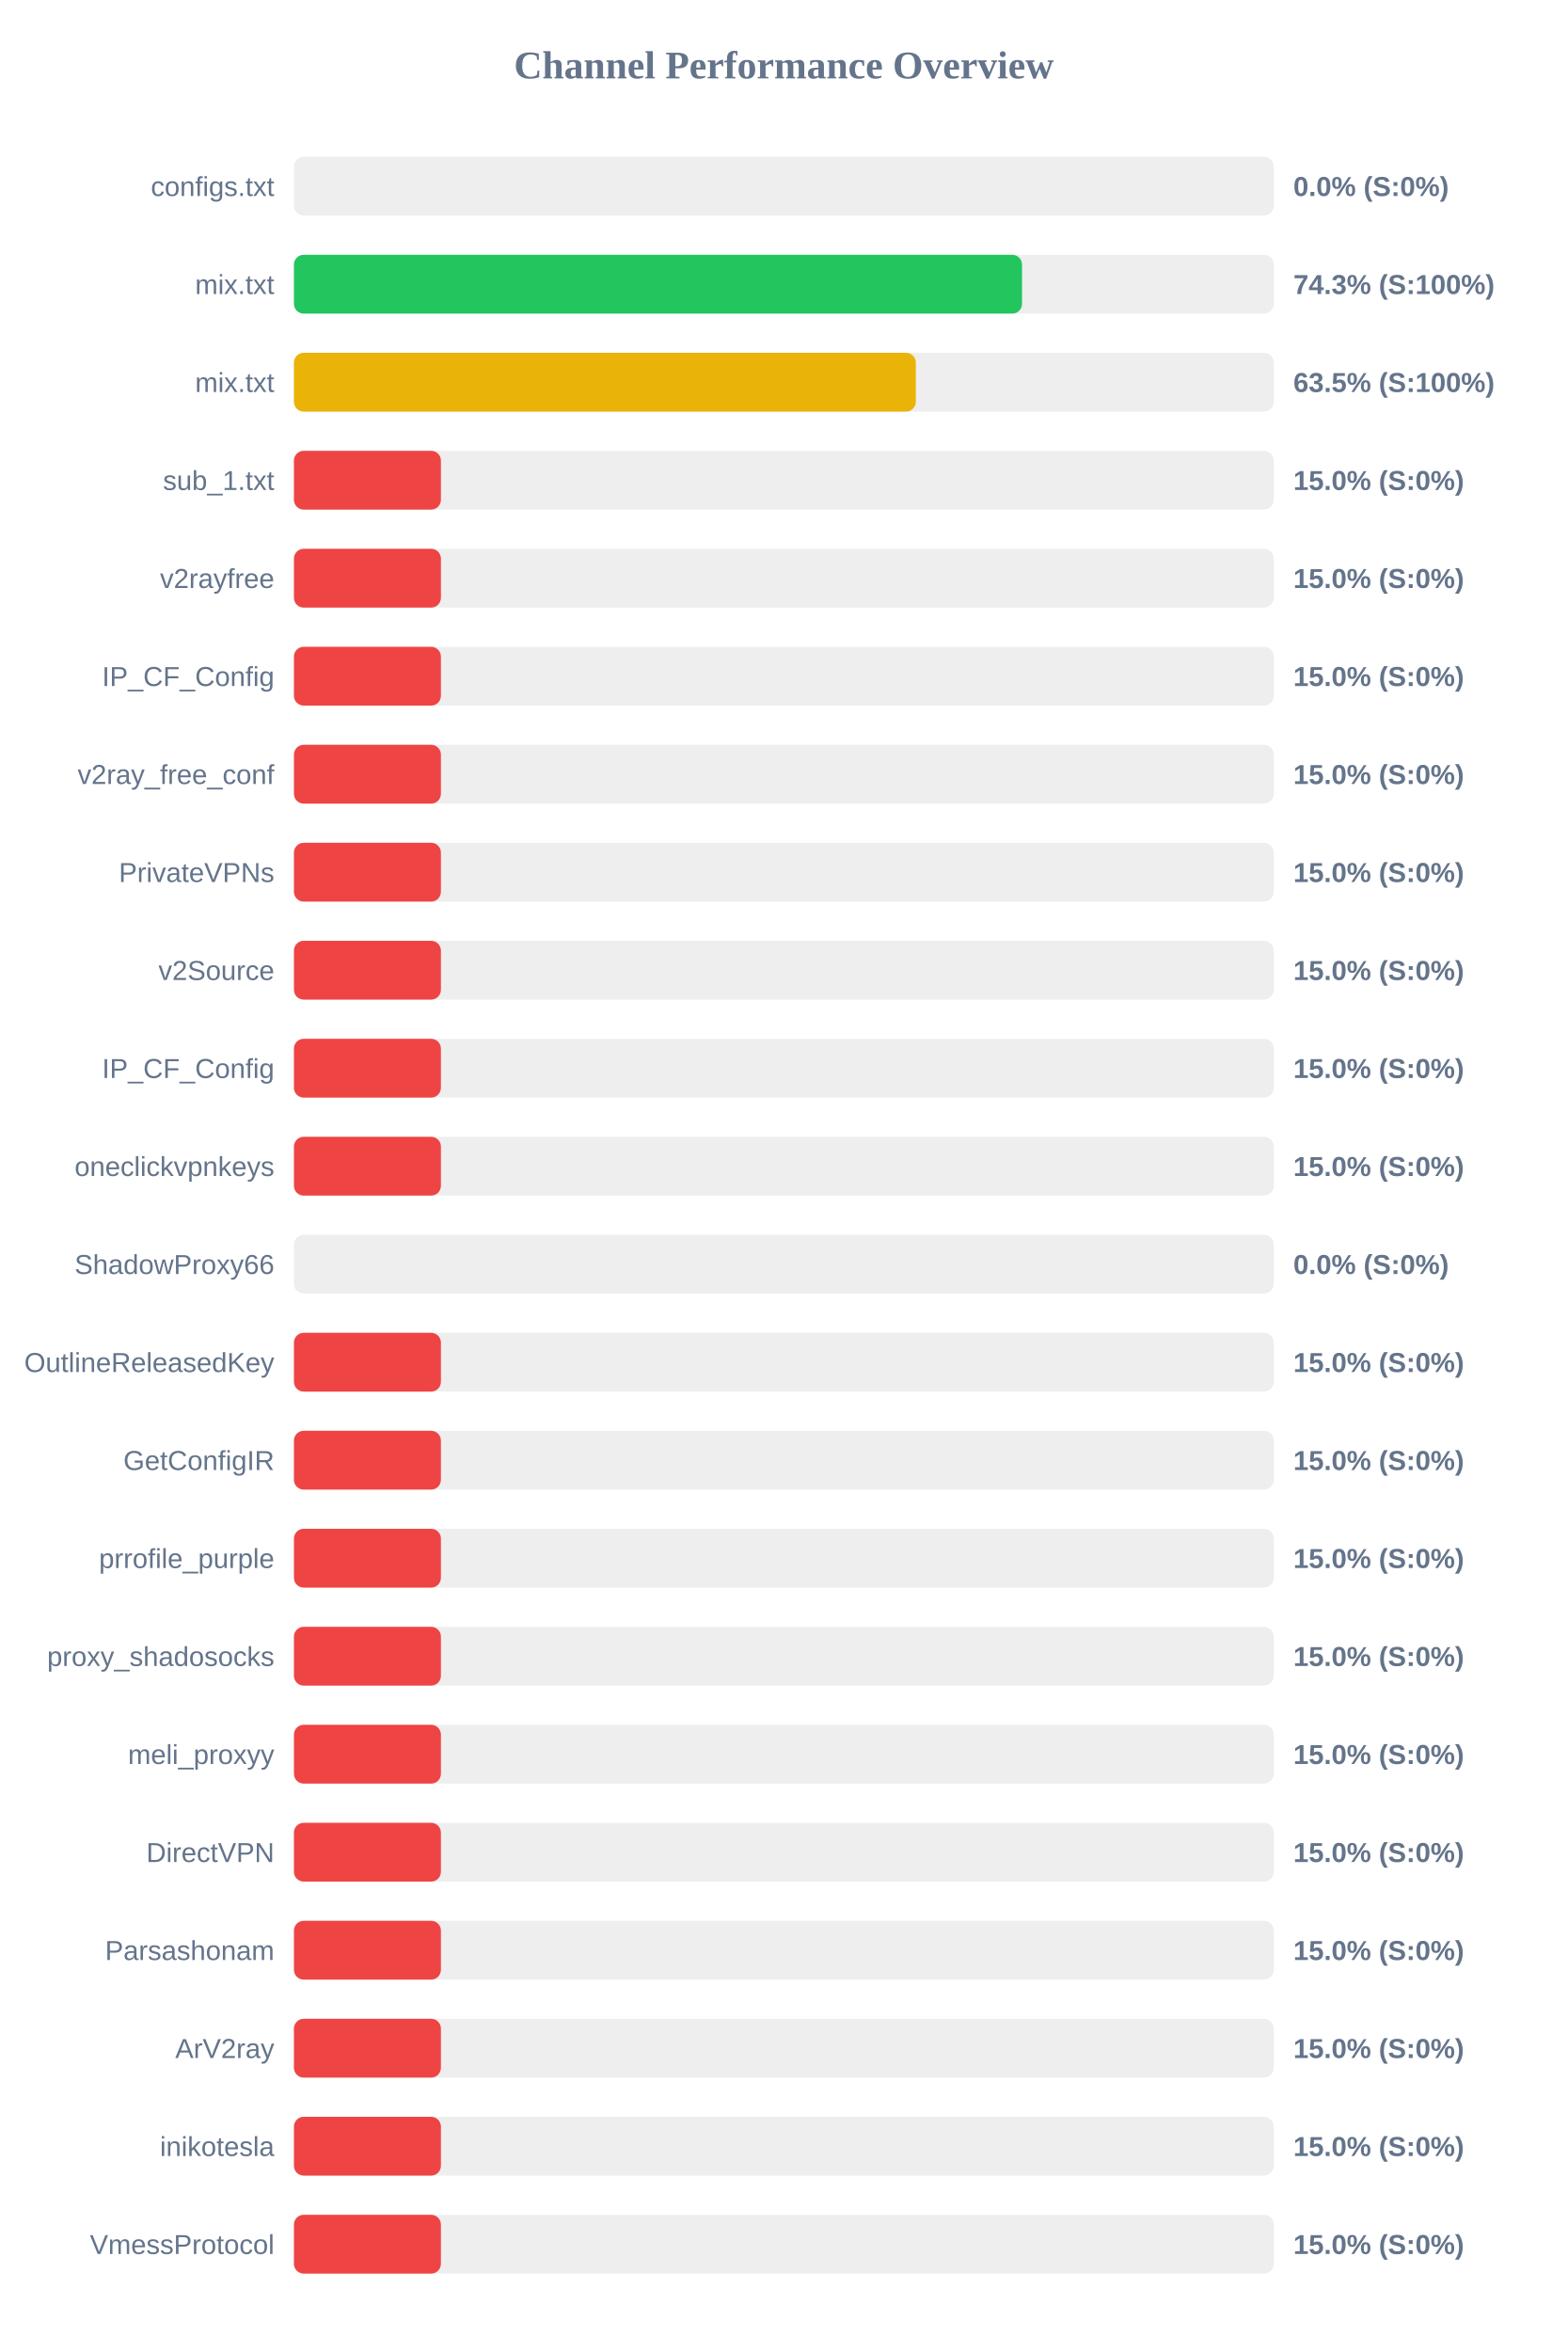
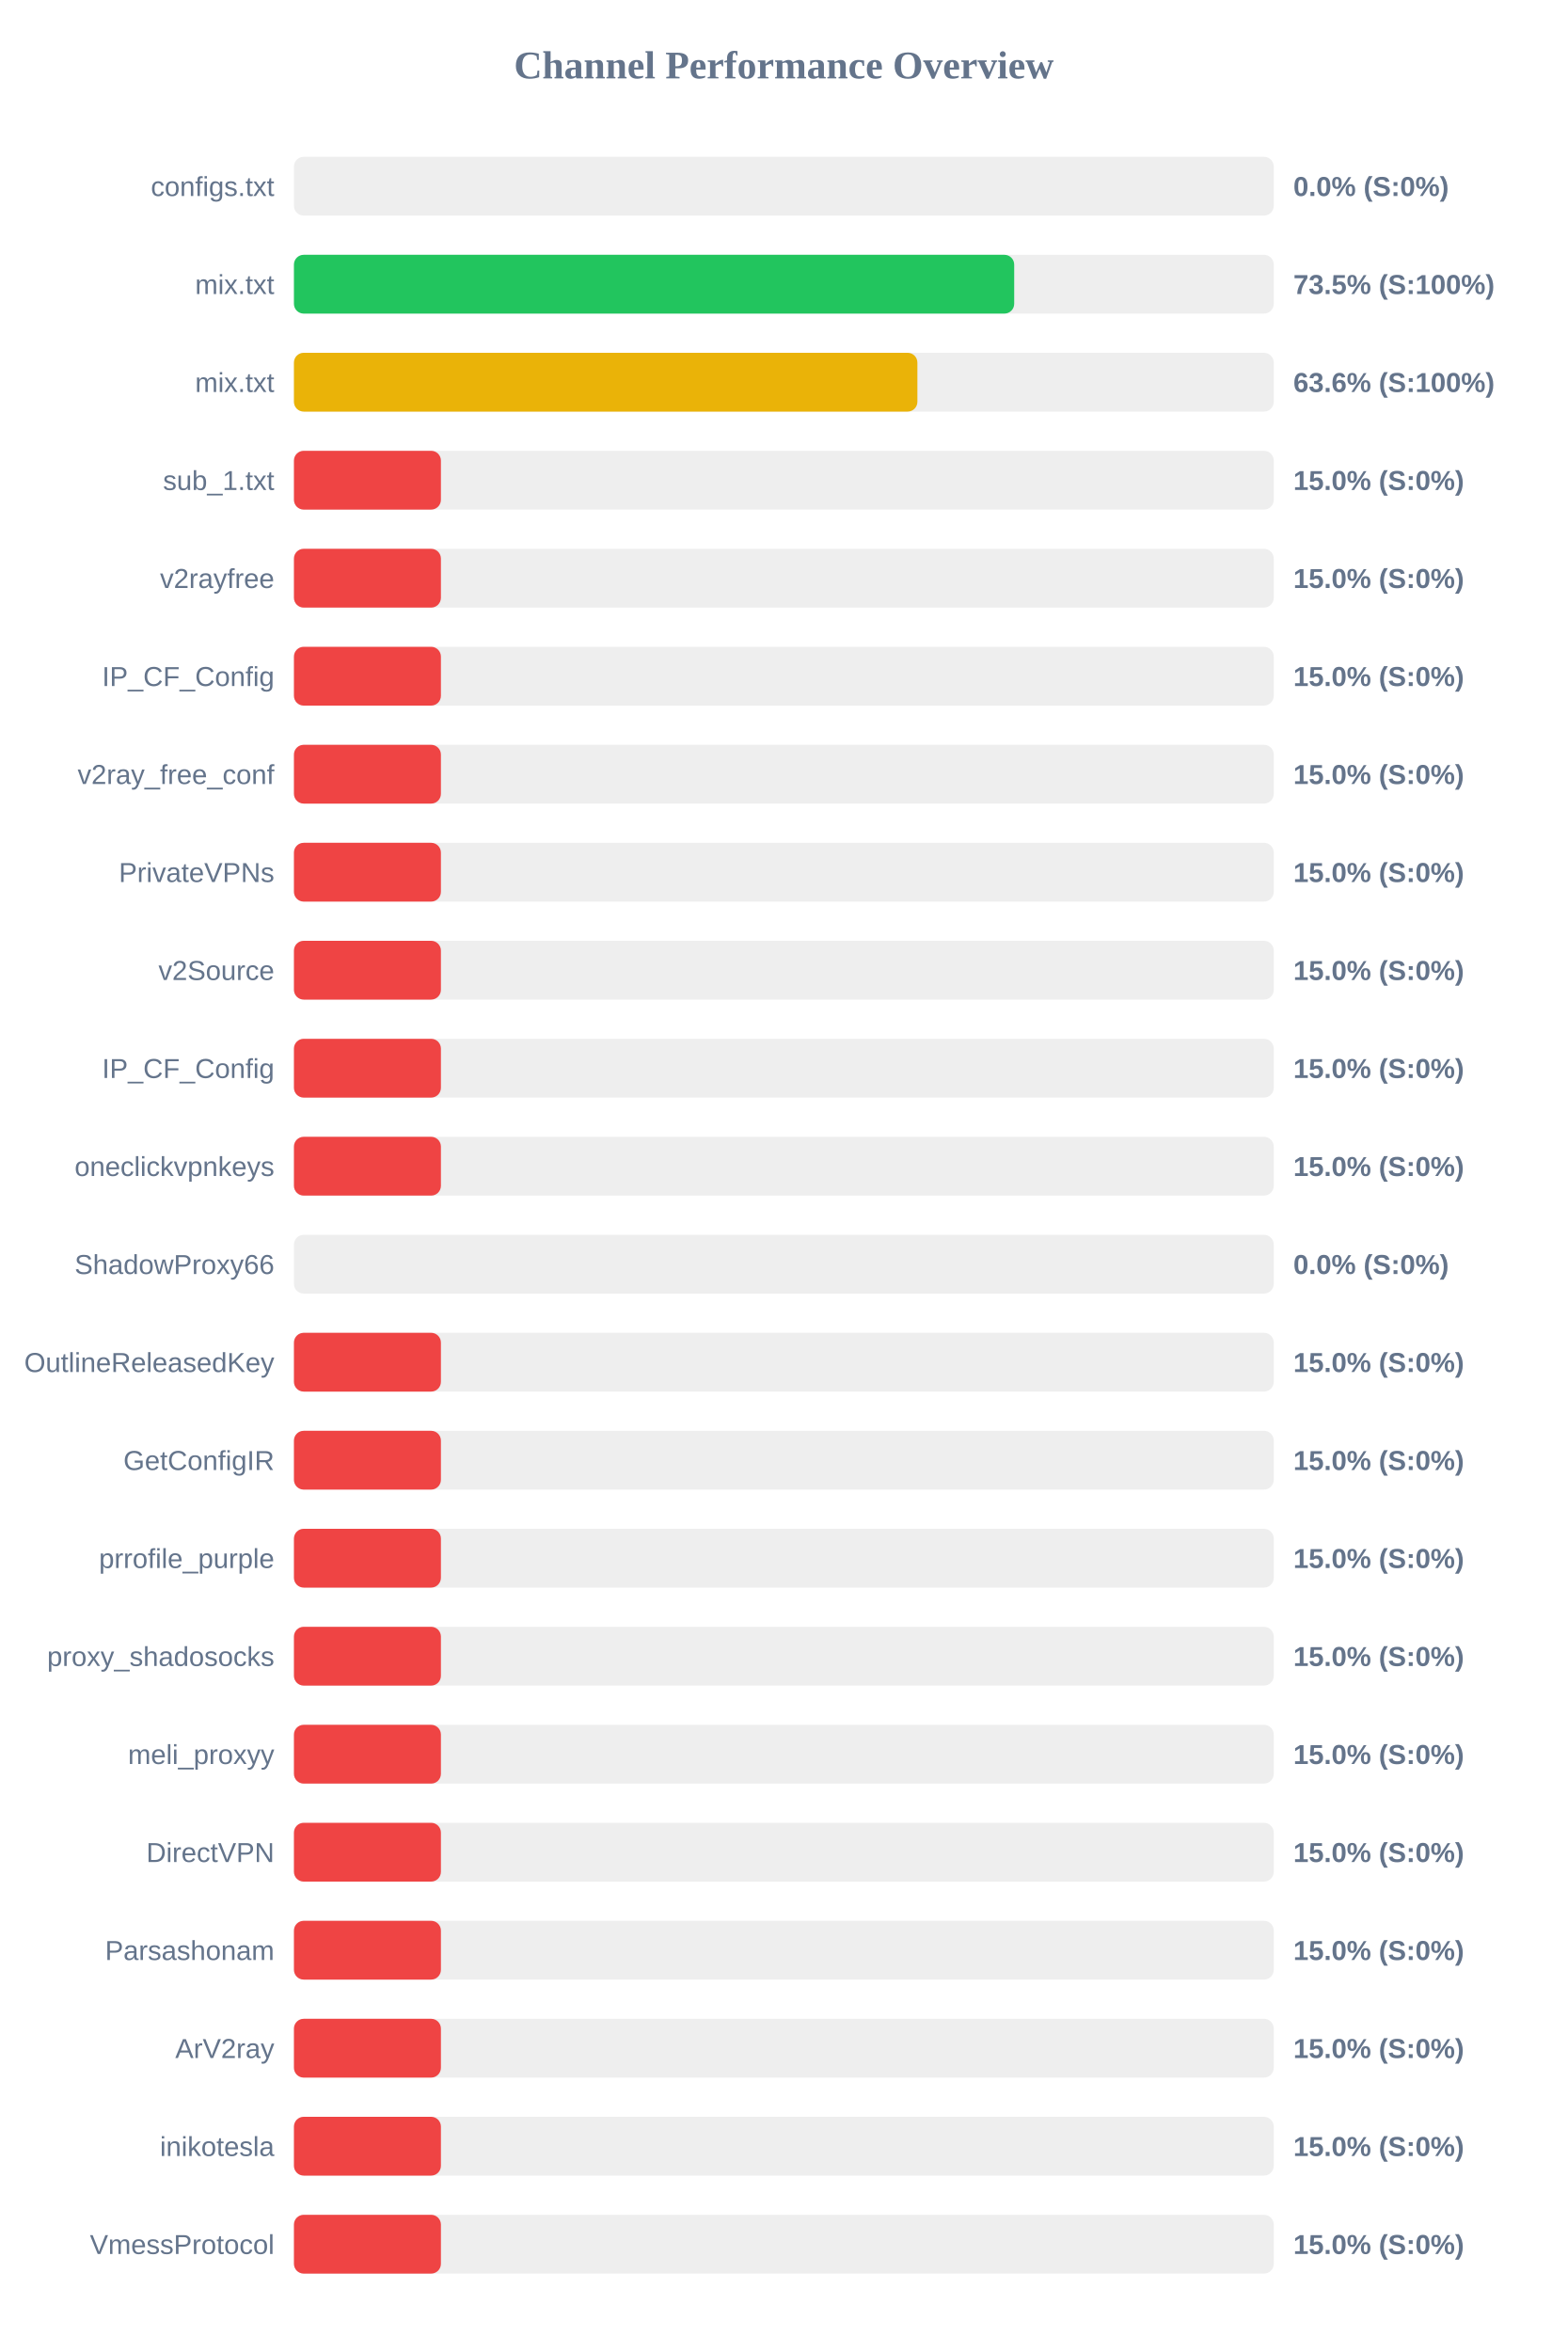
<svg xmlns="http://www.w3.org/2000/svg" width="800" height="1200" version="1.1">
  <style>
        .row { font: 14px Arial; fill: #64748b; }
        .score { font: bold 14px Arial; fill: #64748b; }
    </style>
  <text x="400" y="40" text-anchor="middle" font-size="20px" font-weight="bold" fill="#64748b">Channel Performance Overview</text>
  <rect x="150" y="80" width="500" height="30" fill="#eee" rx="5" />
  <rect x="150" y="80" width="0.0" height="30" fill="#ef4444" rx="5" />
  <text x="140" y="100" text-anchor="end" class="row">configs.txt</text>
  <text x="660" y="100" text-anchor="start" class="score">0.0% (S:0%)</text>
  <rect x="150" y="130" width="500" height="30" fill="#eee" rx="5" />
-   <rect x="150" y="130" width="371.55" height="30" fill="#22c55e" rx="5" />
+   <rect x="150" y="130" width="367.55" height="30" fill="#22c55e" rx="5" />
  <text x="140" y="150" text-anchor="end" class="row">mix.txt</text>
-   <text x="660" y="150" text-anchor="start" class="score">74.3% (S:100%)</text>
+   <text x="660" y="150" text-anchor="start" class="score">73.5% (S:100%)</text>
  <rect x="150" y="180" width="500" height="30" fill="#eee" rx="5" />
-   <rect x="150" y="180" width="317.35" height="30" fill="#eab308" rx="5" />
+   <rect x="150" y="180" width="318.15" height="30" fill="#eab308" rx="5" />
  <text x="140" y="200" text-anchor="end" class="row">mix.txt</text>
-   <text x="660" y="200" text-anchor="start" class="score">63.5% (S:100%)</text>
+   <text x="660" y="200" text-anchor="start" class="score">63.6% (S:100%)</text>
  <rect x="150" y="230" width="500" height="30" fill="#eee" rx="5" />
  <rect x="150" y="230" width="75.0" height="30" fill="#ef4444" rx="5" />
  <text x="140" y="250" text-anchor="end" class="row">sub_1.txt</text>
  <text x="660" y="250" text-anchor="start" class="score">15.0% (S:0%)</text>
  <rect x="150" y="280" width="500" height="30" fill="#eee" rx="5" />
  <rect x="150" y="280" width="75.0" height="30" fill="#ef4444" rx="5" />
  <text x="140" y="300" text-anchor="end" class="row">v2rayfree</text>
  <text x="660" y="300" text-anchor="start" class="score">15.0% (S:0%)</text>
  <rect x="150" y="330" width="500" height="30" fill="#eee" rx="5" />
  <rect x="150" y="330" width="75.0" height="30" fill="#ef4444" rx="5" />
  <text x="140" y="350" text-anchor="end" class="row">IP_CF_Config</text>
  <text x="660" y="350" text-anchor="start" class="score">15.0% (S:0%)</text>
  <rect x="150" y="380" width="500" height="30" fill="#eee" rx="5" />
  <rect x="150" y="380" width="75.0" height="30" fill="#ef4444" rx="5" />
  <text x="140" y="400" text-anchor="end" class="row">v2ray_free_conf</text>
  <text x="660" y="400" text-anchor="start" class="score">15.0% (S:0%)</text>
  <rect x="150" y="430" width="500" height="30" fill="#eee" rx="5" />
  <rect x="150" y="430" width="75.0" height="30" fill="#ef4444" rx="5" />
  <text x="140" y="450" text-anchor="end" class="row">PrivateVPNs</text>
  <text x="660" y="450" text-anchor="start" class="score">15.0% (S:0%)</text>
  <rect x="150" y="480" width="500" height="30" fill="#eee" rx="5" />
  <rect x="150" y="480" width="75.0" height="30" fill="#ef4444" rx="5" />
  <text x="140" y="500" text-anchor="end" class="row">v2Source</text>
  <text x="660" y="500" text-anchor="start" class="score">15.0% (S:0%)</text>
  <rect x="150" y="530" width="500" height="30" fill="#eee" rx="5" />
  <rect x="150" y="530" width="75.0" height="30" fill="#ef4444" rx="5" />
  <text x="140" y="550" text-anchor="end" class="row">IP_CF_Config</text>
  <text x="660" y="550" text-anchor="start" class="score">15.0% (S:0%)</text>
  <rect x="150" y="580" width="500" height="30" fill="#eee" rx="5" />
  <rect x="150" y="580" width="75.0" height="30" fill="#ef4444" rx="5" />
  <text x="140" y="600" text-anchor="end" class="row">oneclickvpnkeys</text>
  <text x="660" y="600" text-anchor="start" class="score">15.0% (S:0%)</text>
  <rect x="150" y="630" width="500" height="30" fill="#eee" rx="5" />
  <rect x="150" y="630" width="0.0" height="30" fill="#ef4444" rx="5" />
  <text x="140" y="650" text-anchor="end" class="row">ShadowProxy66</text>
  <text x="660" y="650" text-anchor="start" class="score">0.0% (S:0%)</text>
  <rect x="150" y="680" width="500" height="30" fill="#eee" rx="5" />
  <rect x="150" y="680" width="75.0" height="30" fill="#ef4444" rx="5" />
  <text x="140" y="700" text-anchor="end" class="row">OutlineReleasedKey</text>
  <text x="660" y="700" text-anchor="start" class="score">15.0% (S:0%)</text>
  <rect x="150" y="730" width="500" height="30" fill="#eee" rx="5" />
  <rect x="150" y="730" width="75.0" height="30" fill="#ef4444" rx="5" />
  <text x="140" y="750" text-anchor="end" class="row">GetConfigIR</text>
  <text x="660" y="750" text-anchor="start" class="score">15.0% (S:0%)</text>
  <rect x="150" y="780" width="500" height="30" fill="#eee" rx="5" />
  <rect x="150" y="780" width="75.0" height="30" fill="#ef4444" rx="5" />
  <text x="140" y="800" text-anchor="end" class="row">prrofile_purple</text>
  <text x="660" y="800" text-anchor="start" class="score">15.0% (S:0%)</text>
  <rect x="150" y="830" width="500" height="30" fill="#eee" rx="5" />
  <rect x="150" y="830" width="75.0" height="30" fill="#ef4444" rx="5" />
  <text x="140" y="850" text-anchor="end" class="row">proxy_shadosocks</text>
  <text x="660" y="850" text-anchor="start" class="score">15.0% (S:0%)</text>
  <rect x="150" y="880" width="500" height="30" fill="#eee" rx="5" />
  <rect x="150" y="880" width="75.0" height="30" fill="#ef4444" rx="5" />
  <text x="140" y="900" text-anchor="end" class="row">meli_proxyy</text>
  <text x="660" y="900" text-anchor="start" class="score">15.0% (S:0%)</text>
  <rect x="150" y="930" width="500" height="30" fill="#eee" rx="5" />
  <rect x="150" y="930" width="75.0" height="30" fill="#ef4444" rx="5" />
  <text x="140" y="950" text-anchor="end" class="row">DirectVPN</text>
  <text x="660" y="950" text-anchor="start" class="score">15.0% (S:0%)</text>
  <rect x="150" y="980" width="500" height="30" fill="#eee" rx="5" />
  <rect x="150" y="980" width="75.0" height="30" fill="#ef4444" rx="5" />
  <text x="140" y="1000" text-anchor="end" class="row">Parsashonam</text>
  <text x="660" y="1000" text-anchor="start" class="score">15.0% (S:0%)</text>
  <rect x="150" y="1030" width="500" height="30" fill="#eee" rx="5" />
  <rect x="150" y="1030" width="75.0" height="30" fill="#ef4444" rx="5" />
  <text x="140" y="1050" text-anchor="end" class="row">ArV2ray</text>
  <text x="660" y="1050" text-anchor="start" class="score">15.0% (S:0%)</text>
  <rect x="150" y="1080" width="500" height="30" fill="#eee" rx="5" />
  <rect x="150" y="1080" width="75.0" height="30" fill="#ef4444" rx="5" />
  <text x="140" y="1100" text-anchor="end" class="row">inikotesla</text>
  <text x="660" y="1100" text-anchor="start" class="score">15.0% (S:0%)</text>
  <rect x="150" y="1130" width="500" height="30" fill="#eee" rx="5" />
  <rect x="150" y="1130" width="75.0" height="30" fill="#ef4444" rx="5" />
  <text x="140" y="1150" text-anchor="end" class="row">VmessProtocol</text>
  <text x="660" y="1150" text-anchor="start" class="score">15.0% (S:0%)</text>
</svg>
